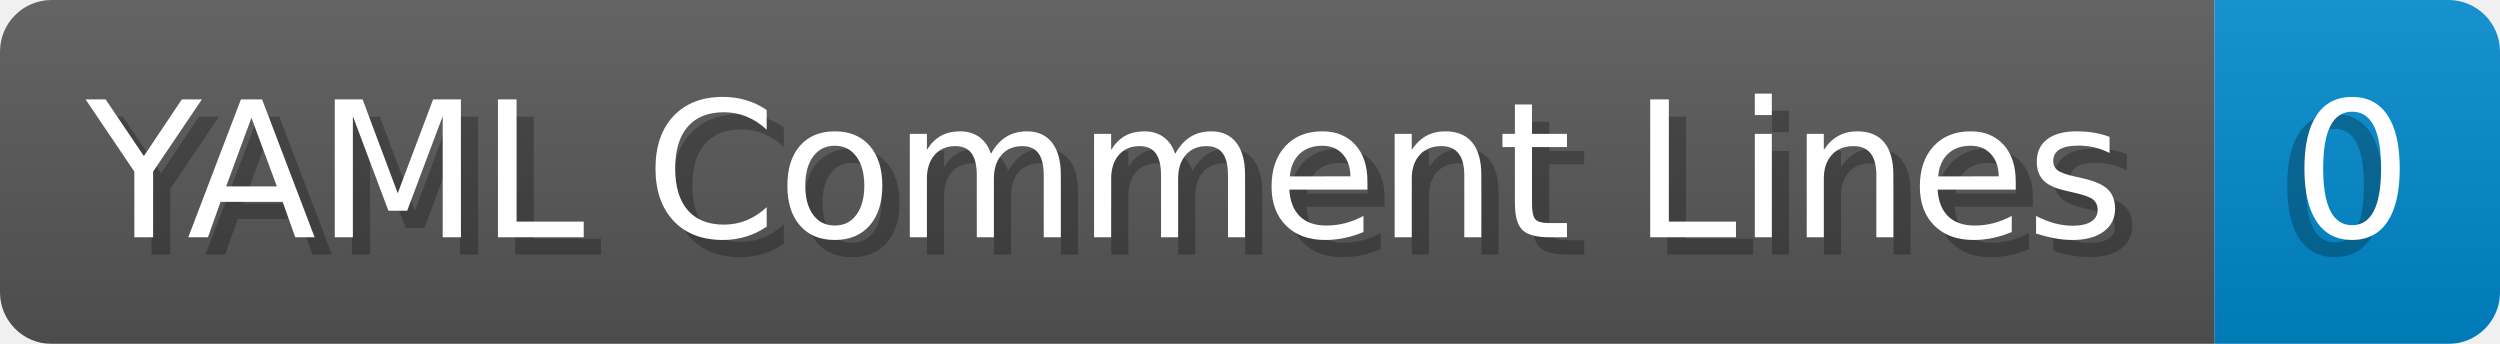
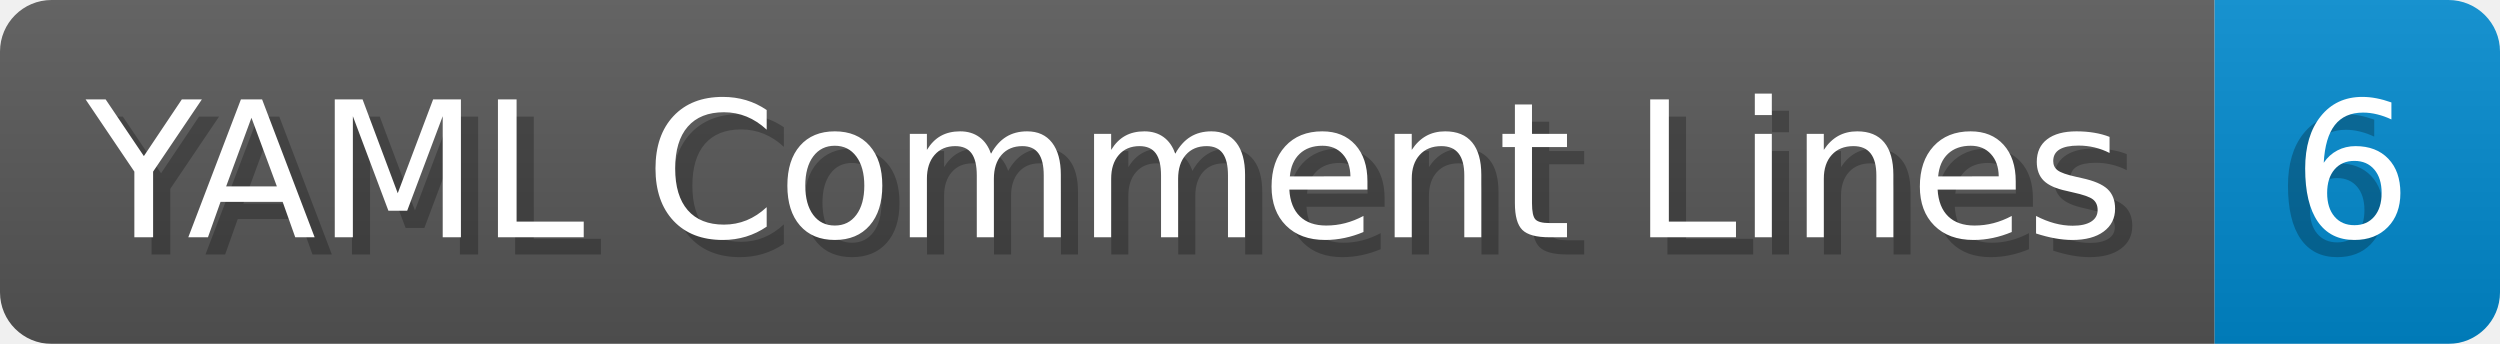
- <svg xmlns="http://www.w3.org/2000/svg" width="145.4" height="20" viewBox="0 0 1454.0 200" role="img" aria-label="YAML Comment Lines: 0">
+ <svg xmlns="http://www.w3.org/2000/svg" width="145.4" height="20" viewBox="0 0 1454.0 200" role="img" aria-label="YAML Comment Lines: 6">
  <linearGradient id="a" x2="0" y2="100%">
    <stop offset="0" stop-opacity=".1" stop-color="#EEE" />
    <stop offset="1" stop-opacity=".1" />
  </linearGradient>
  <mask id="m">
    <rect width="1454.0" height="200" rx="30" fill="#FFF" />
  </mask>
  <g mask="url(#m)">
    <rect width="1288.0" height="200" fill="#555" />
    <rect width="166.0" height="200" fill="#08C" x="1288.0" />
    <rect width="1454.0" height="200" fill="url(#a)" />
  </g>
  <g aria-hidden="true" fill="#fff" text-anchor="start" font-family="Verdana,DejaVu Sans,sans-serif" font-size="110">
    <text x="60" y="148" textLength="1188.0" fill="#000" opacity="0.25">YAML Comment Lines</text>
    <text x="50" y="138" textLength="1188.0">YAML Comment Lines</text>
-     <text x="1323.0" y="148" textLength="66.0" fill="#000" opacity="0.25">0</text>
-     <text x="1333.0" y="138" textLength="66.0">0</text>
+     <text x="1323.0" y="148" textLength="66.0" fill="#000" opacity="0.25">6</text>
+     <text x="1333.0" y="138" textLength="66.0">6</text>
  </g>
</svg>
